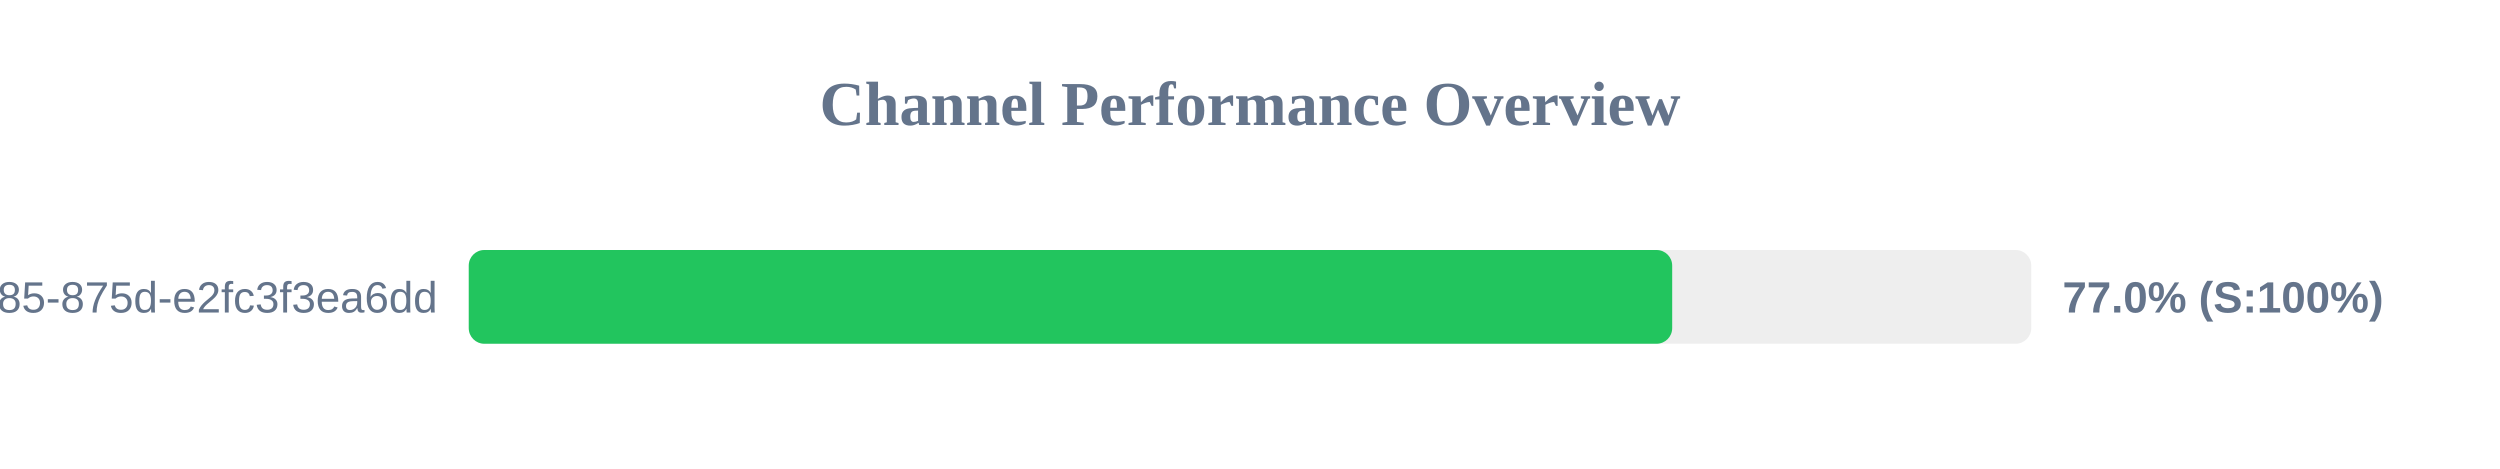
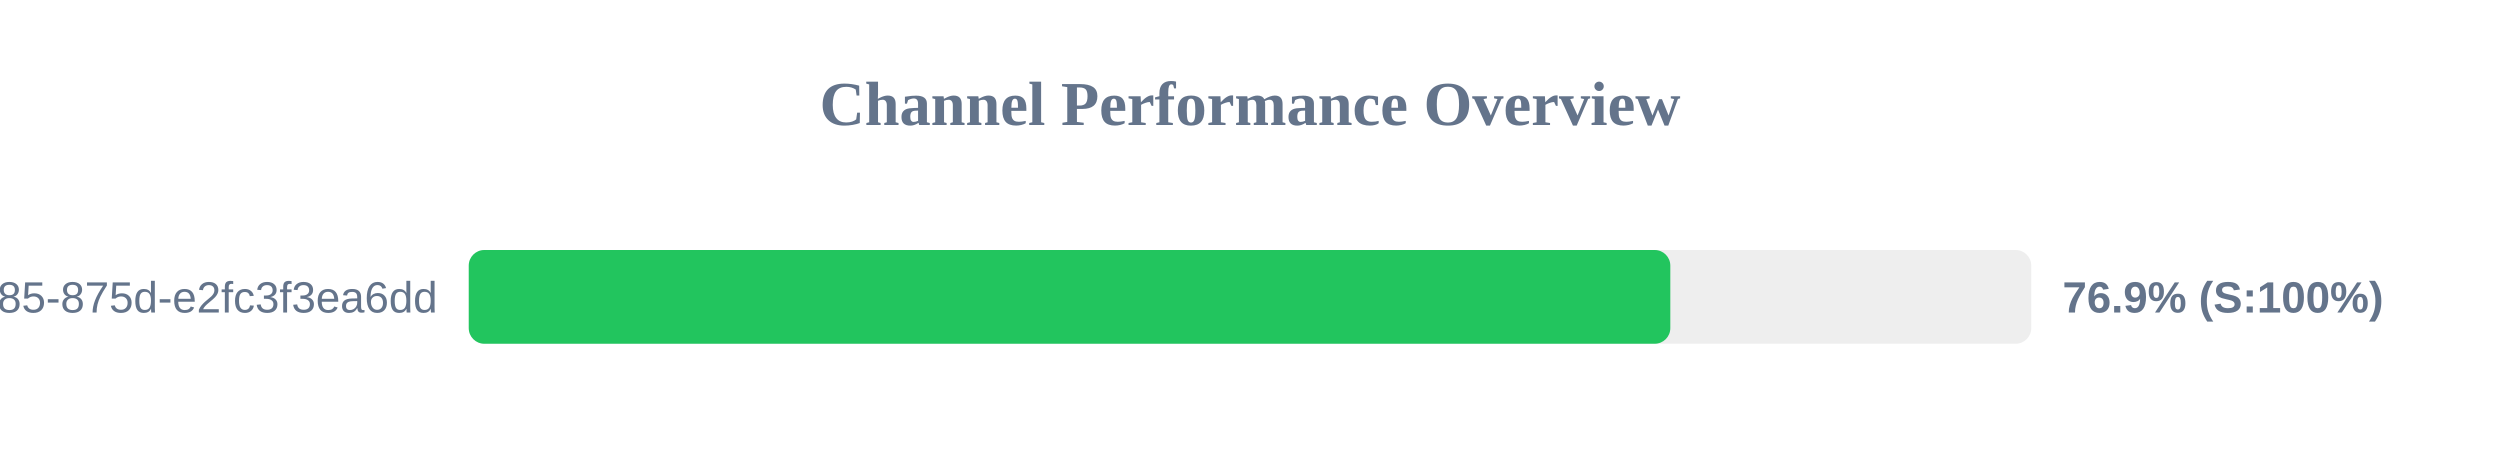
<svg xmlns="http://www.w3.org/2000/svg" width="800" height="150" version="1.1">
  <style>
        .row { font: 14px Arial; fill: #64748b; }
        .score { font: bold 14px Arial; fill: #64748b; }
    </style>
  <text x="400" y="40" text-anchor="middle" font-size="20px" font-weight="bold" fill="#64748b">Channel Performance Overview</text>
  <rect x="150" y="80" width="500" height="30" fill="#eee" rx="5" />
-   <rect x="150" y="80" width="385.1" height="30" fill="#22c55e" rx="5" />
+   <rect x="150" y="80" width="384.5" height="30" fill="#22c55e" rx="5" />
  <text x="140" y="100" text-anchor="end" class="row">?uuid=1045aedf-053c-4585-875d-e2fc3f3ea6dd</text>
-   <text x="660" y="100" text-anchor="start" class="score">77.0% (S:100%)</text>
+   <text x="660" y="100" text-anchor="start" class="score">76.9% (S:100%)</text>
</svg>
